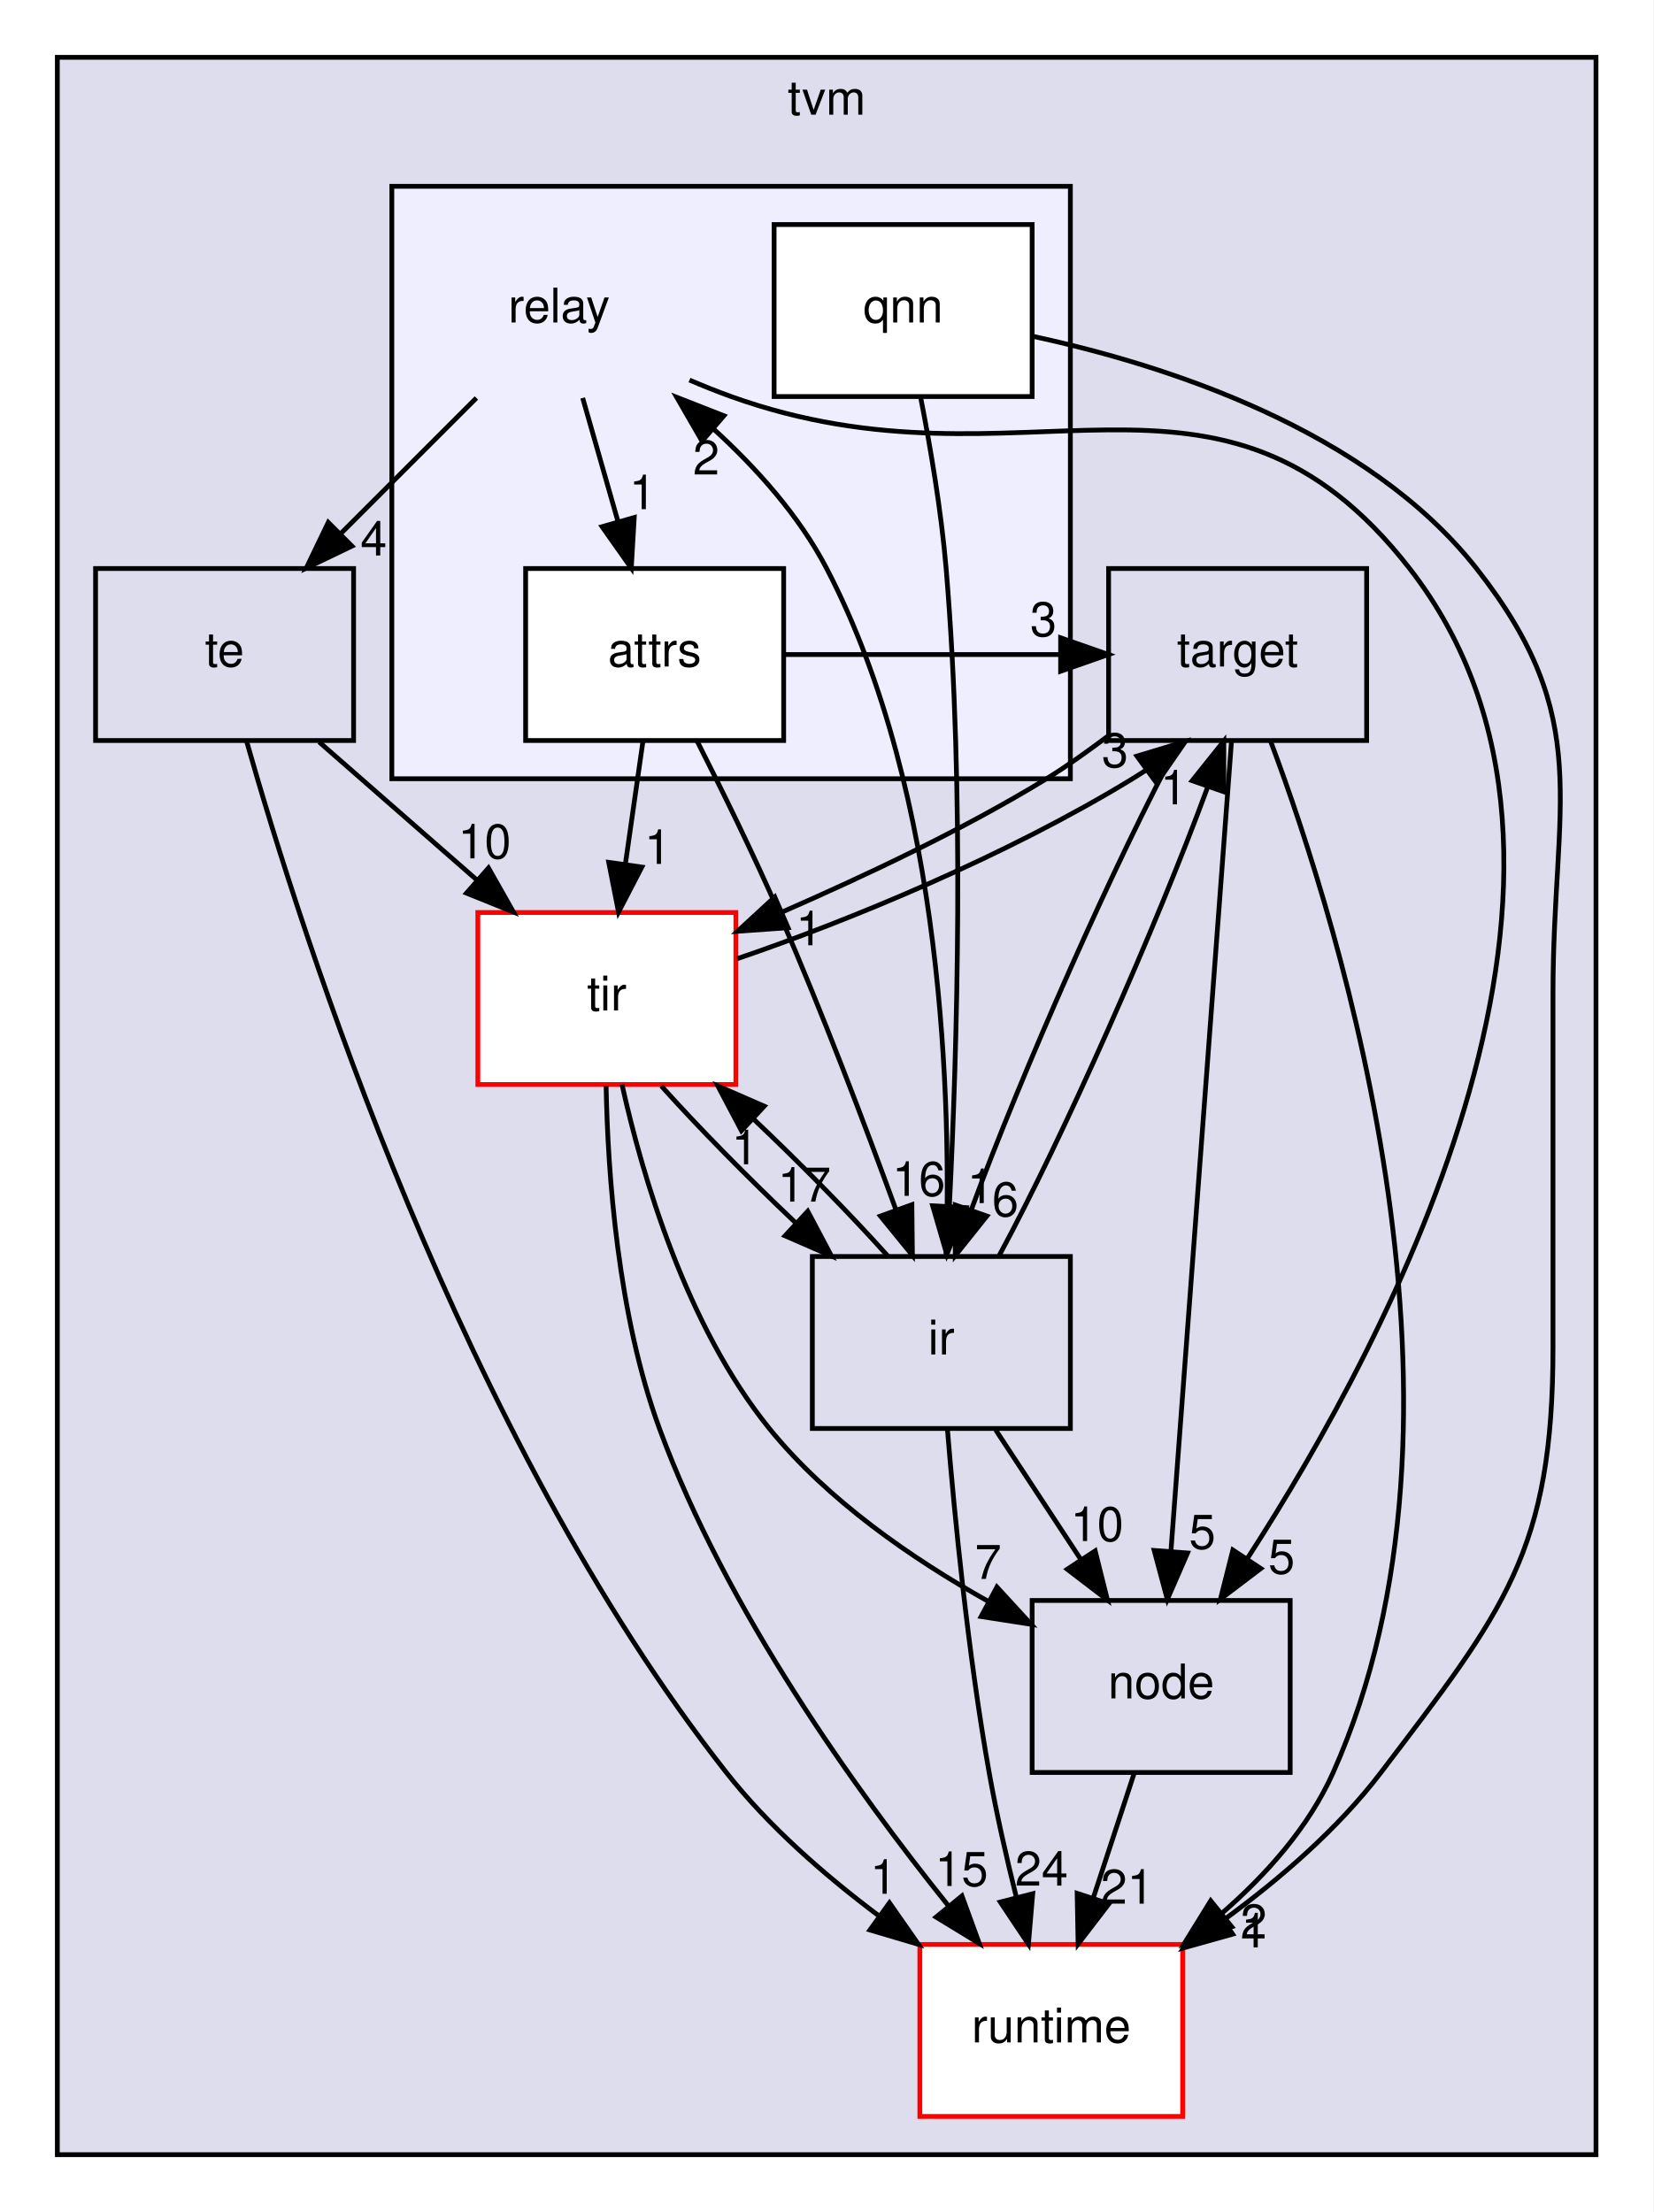
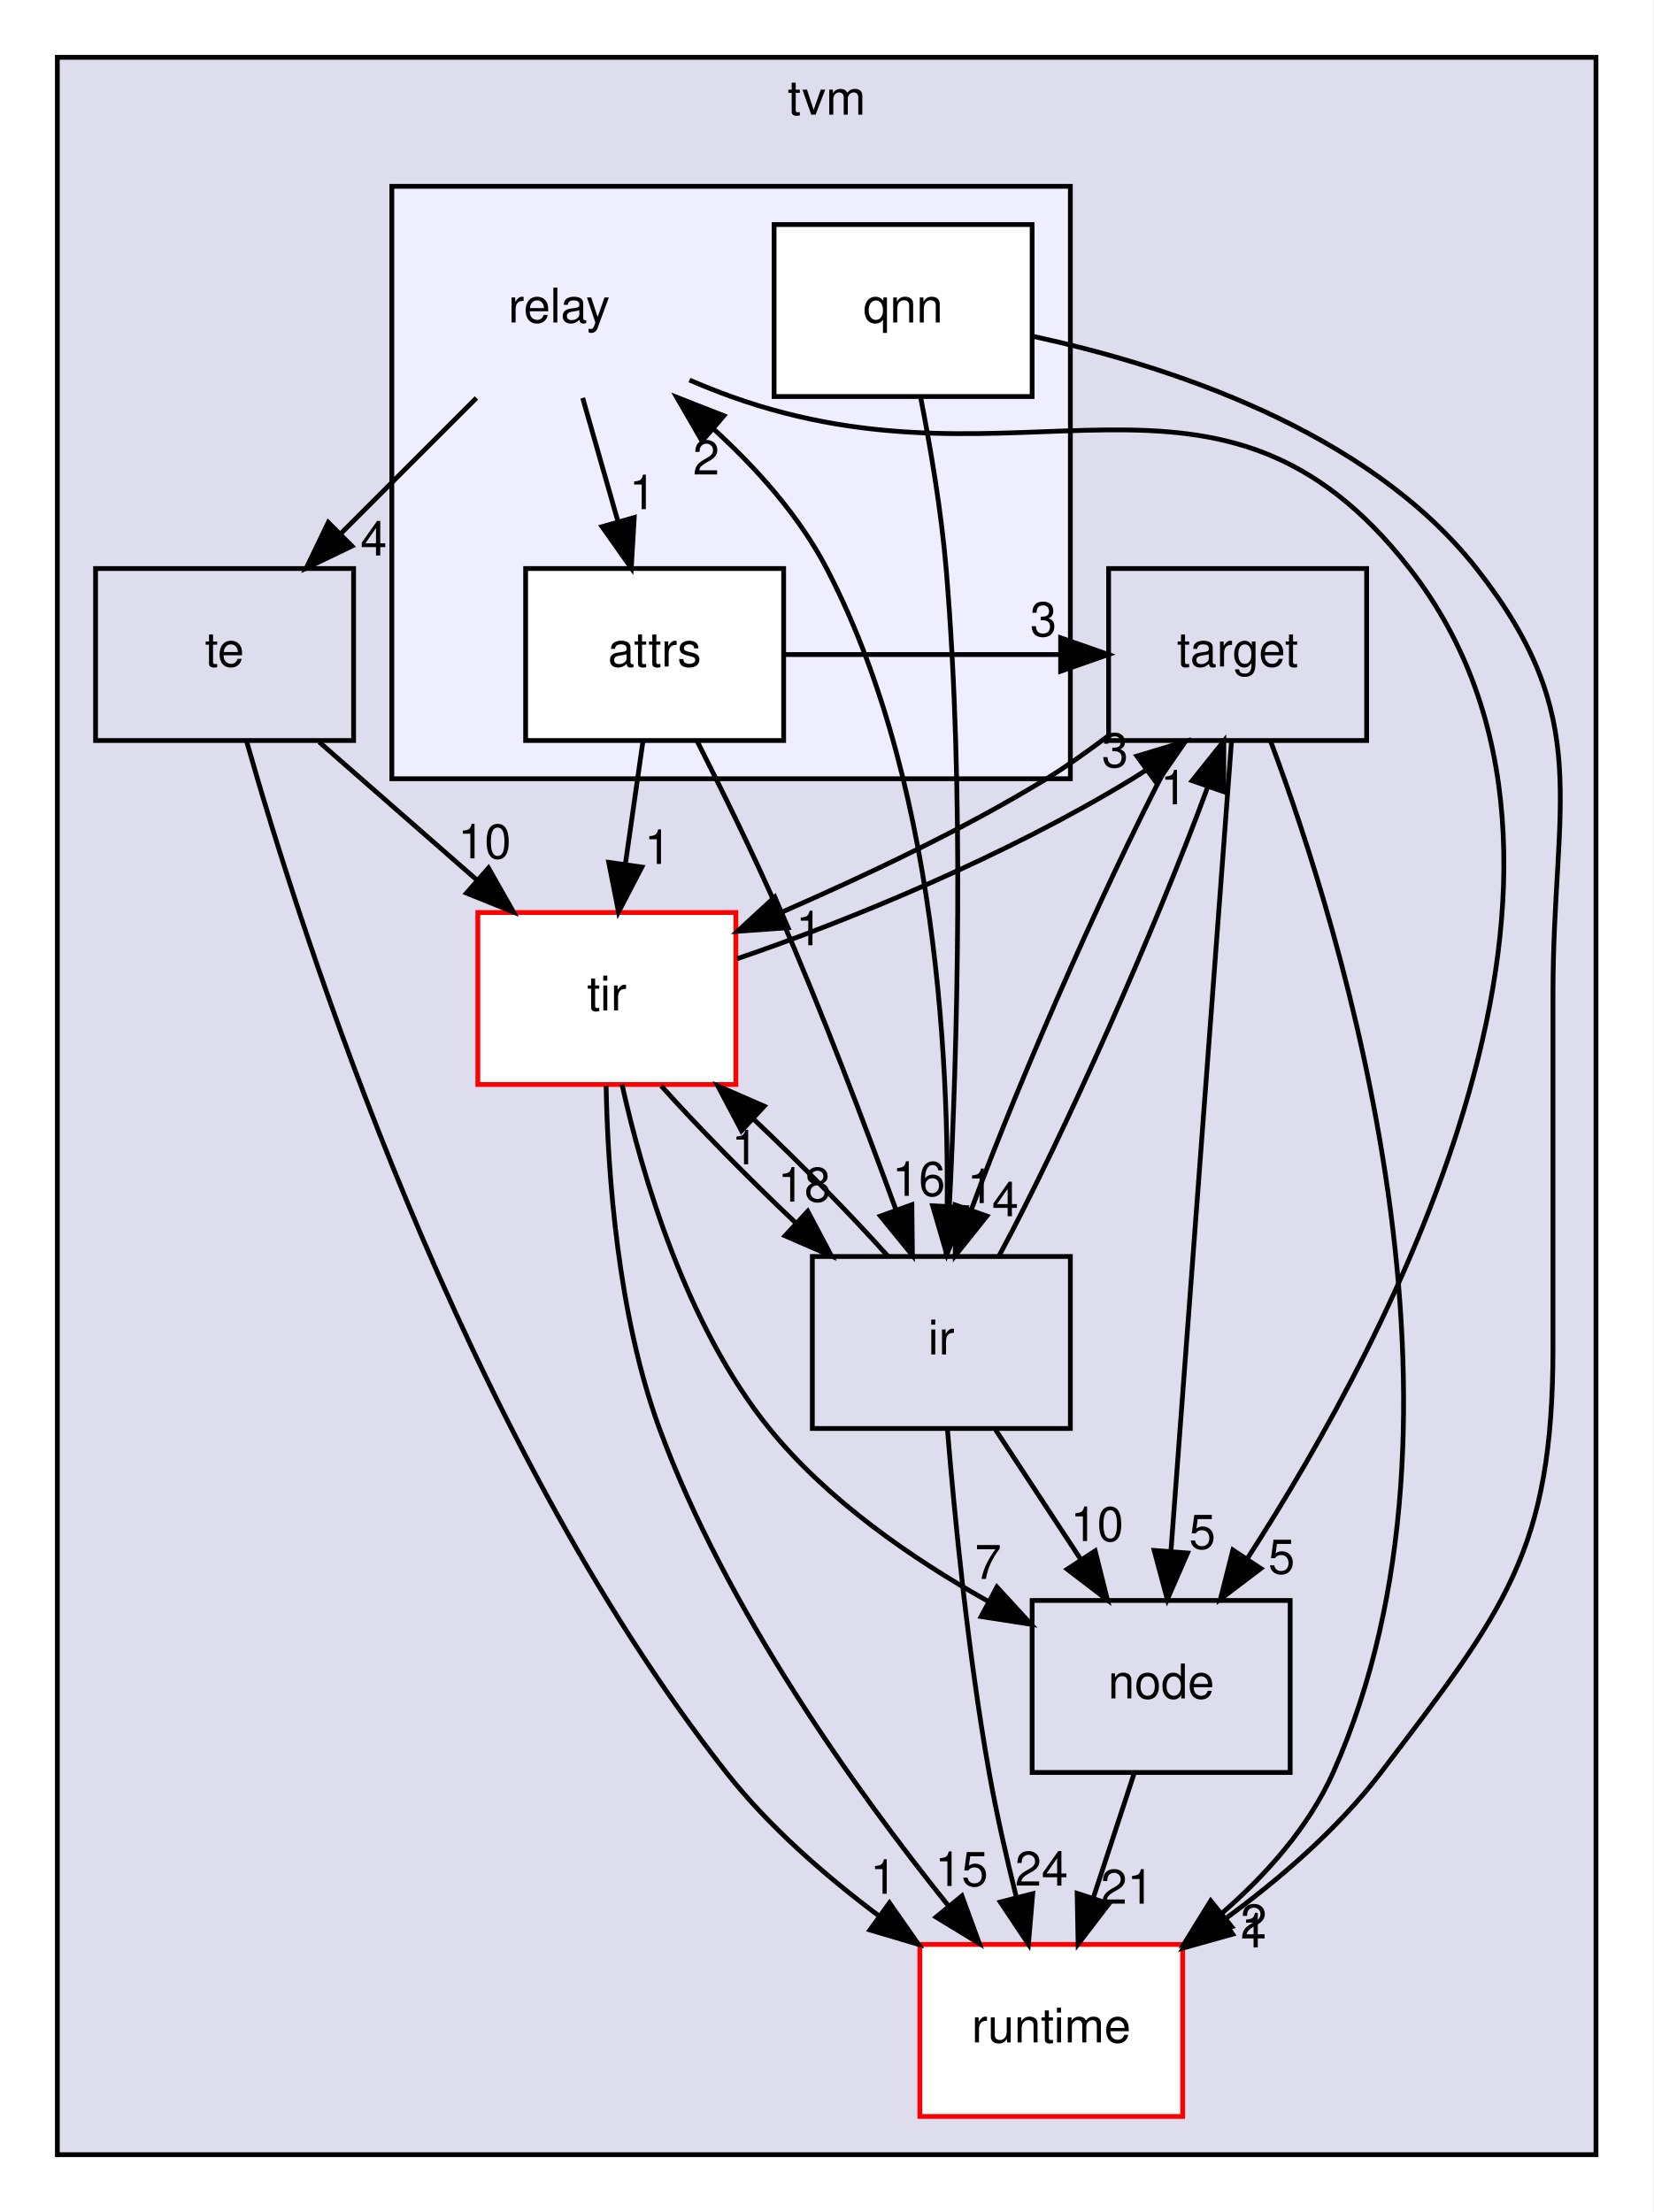
<svg xmlns="http://www.w3.org/2000/svg" xmlns:xlink="http://www.w3.org/1999/xlink" width="346pt" height="463pt" viewBox="0.00 0.00 346.00 463.00">
  <g id="graph0" class="graph" transform="scale(1 1) rotate(0) translate(4 459)">
    <polygon fill="white" stroke="transparent" points="-4,4 -4,-459 342,-459 342,4 -4,4" />
    <g id="clust1" class="cluster">
      <g id="a_clust1">
        <a xlink:href="dir_b4c7d8e826c599ba55146c099a14beb5.html" target="_top" xlink:title="tvm">
          <polygon fill="#ddddee" stroke="black" points="8,-8 8,-447 330,-447 330,-8 8,-8" />
          <text text-anchor="middle" x="169" y="-435" font-family="Helvetica,sans-Serif" font-size="10.00">tvm</text>
        </a>
      </g>
    </g>
    <g id="clust2" class="cluster">
      <g id="a_clust2">
        <a xlink:href="dir_63946bee875c6d52bce55e72a67a86ad.html" target="_top">
          <polygon fill="#eeeeff" stroke="black" points="78,-296 78,-420 220,-420 220,-296 78,-296" />
        </a>
      </g>
    </g>
    <g id="node1" class="node">
      <g id="a_node1">
        <a xlink:href="dir_404558507ed35459f0d7a6d81d8c508d.html" target="_top" xlink:title="runtime">
          <polygon fill="white" stroke="red" points="243.5,-52 188.5,-52 188.5,-16 243.5,-16 243.5,-52" />
          <text text-anchor="middle" x="216" y="-31.5" font-family="Helvetica,sans-Serif" font-size="10.00">runtime</text>
        </a>
      </g>
    </g>
    <g id="node2" class="node">
      <g id="a_node2">
        <a xlink:href="dir_5da96592f3a7c442b838b075c58254c2.html" target="_top" xlink:title="target">
          <polygon fill="none" stroke="black" points="282,-340 228,-340 228,-304 282,-304 282,-340" />
          <text text-anchor="middle" x="255" y="-319.5" font-family="Helvetica,sans-Serif" font-size="10.00">target</text>
        </a>
      </g>
    </g>
    <g id="edge9" class="edge">
      <path fill="none" stroke="black" d="M261.86,-303.98C276.8,-264.17 308.32,-162.72 275,-88 269.92,-76.6 261.04,-66.63 251.69,-58.51" />
      <polygon fill="black" stroke="black" points="253.78,-55.69 243.8,-52.13 249.37,-61.14 253.78,-55.69" />
      <g id="a_edge9-headlabel">
        <a xlink:href="dir_000031_000008.html" target="_top" xlink:title="2">
          <text text-anchor="middle" x="258.36" y="-53.25" font-family="Helvetica,sans-Serif" font-size="10.00">2</text>
        </a>
      </g>
    </g>
    <g id="node3" class="node">
      <g id="a_node3">
        <a xlink:href="dir_6cd4295f6ad5aa17e5b568d0e5b190e5.html" target="_top" xlink:title="node">
          <polygon fill="none" stroke="black" points="266,-124 212,-124 212,-88 266,-88 266,-124" />
          <text text-anchor="middle" x="239" y="-103.5" font-family="Helvetica,sans-Serif" font-size="10.00">node</text>
        </a>
      </g>
    </g>
    <g id="edge10" class="edge">
      <path fill="none" stroke="black" d="M253.72,-303.85C250.95,-266.83 244.4,-179.18 241.05,-134.39" />
      <polygon fill="black" stroke="black" points="244.52,-133.94 240.29,-124.23 237.54,-134.47 244.52,-133.94" />
      <g id="a_edge10-headlabel">
        <a xlink:href="dir_000031_000019.html" target="_top" xlink:title="5">
          <text text-anchor="middle" x="247.62" y="-134.82" font-family="Helvetica,sans-Serif" font-size="10.00">5</text>
        </a>
      </g>
    </g>
    <g id="node4" class="node">
      <g id="a_node4">
        <a xlink:href="dir_72c2f11201cd7636dc7624de0754daa5.html" target="_top" xlink:title="tir">
          <polygon fill="white" stroke="red" points="150,-268 96,-268 96,-232 150,-232 150,-268" />
          <text text-anchor="middle" x="123" y="-247.5" font-family="Helvetica,sans-Serif" font-size="10.00">tir</text>
        </a>
      </g>
    </g>
    <g id="edge11" class="edge">
      <path fill="none" stroke="black" d="M227.76,-304.85C223.56,-301.71 219.25,-298.6 215,-296 197.45,-285.27 176.9,-275.64 159.59,-268.06" />
      <polygon fill="black" stroke="black" points="160.92,-264.82 150.35,-264.07 158.14,-271.25 160.92,-264.82" />
      <g id="a_edge11-headlabel">
        <a xlink:href="dir_000031_000011.html" target="_top" xlink:title="1">
          <text text-anchor="middle" x="165.34" y="-261.14" font-family="Helvetica,sans-Serif" font-size="10.00">1</text>
        </a>
      </g>
    </g>
    <g id="node5" class="node">
      <g id="a_node5">
        <a xlink:href="dir_dc867ff9a37cad1764f1670dc7eba6c1.html" target="_top" xlink:title="ir">
          <polygon fill="none" stroke="black" points="220,-196 166,-196 166,-160 220,-160 220,-196" />
          <text text-anchor="middle" x="193" y="-175.5" font-family="Helvetica,sans-Serif" font-size="10.00">ir</text>
        </a>
      </g>
    </g>
    <g id="edge12" class="edge">
      <path fill="none" stroke="black" d="M242.94,-303.87C229.7,-279.46 209.76,-234.43 199.22,-205.64" />
      <polygon fill="black" stroke="black" points="202.52,-204.47 195.91,-196.19 195.92,-206.78 202.52,-204.47" />
      <g id="a_edge12-headlabel">
-         <a xlink:href="dir_000031_000007.html" target="_top" xlink:title="6">
-           <text text-anchor="middle" x="206.39" y="-204.42" font-family="Helvetica,sans-Serif" font-size="10.00">6</text>
+         <a xlink:href="dir_000031_000007.html" target="_top" xlink:title="4">
+           <text text-anchor="middle" x="206.39" y="-204.42" font-family="Helvetica,sans-Serif" font-size="10.00">4</text>
        </a>
      </g>
    </g>
    <g id="edge13" class="edge">
      <path fill="none" stroke="black" d="M233.31,-87.7C230.75,-79.9 227.67,-70.51 224.82,-61.83" />
      <polygon fill="black" stroke="black" points="228.07,-60.51 221.62,-52.1 221.42,-62.7 228.07,-60.51" />
      <g id="a_edge13-headlabel">
        <a xlink:href="dir_000019_000008.html" target="_top" xlink:title="21">
          <text text-anchor="middle" x="231.89" y="-60.54" font-family="Helvetica,sans-Serif" font-size="10.00">21</text>
        </a>
      </g>
    </g>
    <g id="edge19" class="edge">
      <path fill="none" stroke="black" d="M122.84,-231.73C123.19,-213.39 125.26,-183.82 134,-160 147.92,-122.08 175.23,-84.06 194.49,-60.08" />
      <polygon fill="black" stroke="black" points="197.31,-62.16 200.94,-52.21 191.9,-57.73 197.31,-62.16" />
      <g id="a_edge19-headlabel">
        <a xlink:href="dir_000011_000008.html" target="_top" xlink:title="15">
          <text text-anchor="middle" x="197.23" y="-64.24" font-family="Helvetica,sans-Serif" font-size="10.00">15</text>
        </a>
      </g>
    </g>
    <g id="edge20" class="edge">
      <path fill="none" stroke="black" d="M150.27,-258.33C173.48,-266.23 206.63,-279.87 233,-296 233.94,-296.58 234.89,-297.18 235.83,-297.8" />
      <polygon fill="black" stroke="black" points="233.93,-300.74 244.07,-303.8 238.05,-295.09 233.93,-300.74" />
      <g id="a_edge20-headlabel">
        <a xlink:href="dir_000011_000031.html" target="_top" xlink:title="3">
          <text text-anchor="middle" x="229.35" y="-298.42" font-family="Helvetica,sans-Serif" font-size="10.00">3</text>
        </a>
      </g>
    </g>
    <g id="edge21" class="edge">
      <path fill="none" stroke="black" d="M126.17,-231.99C130.44,-212.8 139.61,-181.46 157,-160 169.22,-144.92 186.92,-132.72 202.75,-123.85" />
      <polygon fill="black" stroke="black" points="204.63,-126.81 211.79,-119.01 201.32,-120.64 204.63,-126.81" />
      <g id="a_edge21-headlabel">
        <a xlink:href="dir_000011_000019.html" target="_top" xlink:title="7">
          <text text-anchor="middle" x="202.79" y="-128.51" font-family="Helvetica,sans-Serif" font-size="10.00">7</text>
        </a>
      </g>
    </g>
    <g id="edge22" class="edge">
      <path fill="none" stroke="black" d="M134.39,-231.7C142.14,-223.05 152.57,-212.45 162.53,-203.03" />
      <polygon fill="black" stroke="black" points="165.04,-205.47 170,-196.1 160.29,-200.33 165.04,-205.47" />
      <g id="a_edge22-headlabel">
-         <a xlink:href="dir_000011_000007.html" target="_top" xlink:title="17">
-           <text text-anchor="middle" x="164.33" y="-207.49" font-family="Helvetica,sans-Serif" font-size="10.00">17</text>
+         <a xlink:href="dir_000011_000007.html" target="_top" xlink:title="18">
+           <text text-anchor="middle" x="164.33" y="-207.49" font-family="Helvetica,sans-Serif" font-size="10.00">18</text>
        </a>
      </g>
    </g>
    <g id="edge14" class="edge">
      <path fill="none" stroke="black" d="M194.27,-159.84C195.75,-141.85 198.58,-112.8 203,-88 204.52,-79.47 206.61,-70.28 208.67,-61.98" />
      <polygon fill="black" stroke="black" points="212.12,-62.62 211.22,-52.07 205.34,-60.88 212.12,-62.62" />
      <g id="a_edge14-headlabel">
        <a xlink:href="dir_000007_000008.html" target="_top" xlink:title="24">
          <text text-anchor="middle" x="213.97" y="-64.31" font-family="Helvetica,sans-Serif" font-size="10.00">24</text>
        </a>
      </g>
    </g>
    <g id="edge15" class="edge">
      <path fill="none" stroke="black" d="M205.1,-196.19C218.29,-220.53 238.11,-265.28 248.66,-294.06" />
      <polygon fill="black" stroke="black" points="245.49,-295.59 252.11,-303.87 252.1,-293.28 245.49,-295.59" />
      <g id="a_edge15-headlabel">
        <a xlink:href="dir_000007_000031.html" target="_top" xlink:title="1">
          <text text-anchor="middle" x="241.62" y="-290.64" font-family="Helvetica,sans-Serif" font-size="10.00">1</text>
        </a>
      </g>
    </g>
    <g id="edge17" class="edge">
      <path fill="none" stroke="black" d="M204.37,-159.7C209.72,-151.56 216.2,-141.69 222.11,-132.7" />
      <polygon fill="black" stroke="black" points="225.19,-134.38 227.76,-124.1 219.34,-130.54 225.19,-134.38" />
      <g id="a_edge17-headlabel">
        <a xlink:href="dir_000007_000019.html" target="_top" xlink:title="10">
          <text text-anchor="middle" x="225.59" y="-136.45" font-family="Helvetica,sans-Serif" font-size="10.00">10</text>
        </a>
      </g>
    </g>
    <g id="edge18" class="edge">
      <path fill="none" stroke="black" d="M181.79,-196.1C174.08,-204.72 163.67,-215.32 153.7,-224.76" />
      <polygon fill="black" stroke="black" points="151.17,-222.33 146.22,-231.7 155.93,-227.46 151.17,-222.33" />
      <g id="a_edge18-headlabel">
        <a xlink:href="dir_000007_000011.html" target="_top" xlink:title="1">
          <text text-anchor="middle" x="151.88" y="-215.3" font-family="Helvetica,sans-Serif" font-size="10.00">1</text>
        </a>
      </g>
    </g>
    <g id="node7" class="node">
      <text text-anchor="middle" x="113" y="-391.5" font-family="Helvetica,sans-Serif" font-size="10.00">relay</text>
    </g>
    <g id="edge16" class="edge">
      <path fill="none" stroke="black" d="M193.99,-196.09C195.02,-226.76 193.82,-292.38 169,-340 163.25,-351.04 154.29,-361.05 145.21,-369.32" />
      <polygon fill="black" stroke="black" points="142.92,-366.67 137.62,-375.85 147.49,-371.98 142.92,-366.67" />
      <g id="a_edge16-headlabel">
        <a xlink:href="dir_000007_000005.html" target="_top" xlink:title="2">
          <text text-anchor="middle" x="143.79" y="-359.68" font-family="Helvetica,sans-Serif" font-size="10.00">2</text>
        </a>
      </g>
    </g>
    <g id="node6" class="node">
      <g id="a_node6">
        <a xlink:href="dir_f97d855a3173728370e632aa77170e34.html" target="_top" xlink:title="te">
          <polygon fill="none" stroke="black" points="70,-340 16,-340 16,-304 70,-304 70,-340" />
          <text text-anchor="middle" x="43" y="-319.5" font-family="Helvetica,sans-Serif" font-size="10.00">te</text>
        </a>
      </g>
    </g>
    <g id="edge7" class="edge">
      <path fill="none" stroke="black" d="M47.57,-303.98C59.1,-263.32 92.48,-158.64 148,-88 156.84,-76.75 168.57,-66.5 179.79,-58.09" />
      <polygon fill="black" stroke="black" points="182.14,-60.71 188.21,-52.02 178.05,-55.03 182.14,-60.71" />
      <g id="a_edge7-headlabel">
        <a xlink:href="dir_000032_000008.html" target="_top" xlink:title="1">
          <text text-anchor="middle" x="180.88" y="-62.61" font-family="Helvetica,sans-Serif" font-size="10.00">1</text>
        </a>
      </g>
    </g>
    <g id="edge8" class="edge">
      <path fill="none" stroke="black" d="M62.78,-303.7C72.75,-294.97 85.01,-284.24 95.86,-274.75" />
      <polygon fill="black" stroke="black" points="98.23,-277.32 103.45,-268.1 93.62,-272.06 98.23,-277.32" />
      <g id="a_edge8-headlabel">
        <a xlink:href="dir_000032_000011.html" target="_top" xlink:title="10">
          <text text-anchor="middle" x="97.4" y="-279.33" font-family="Helvetica,sans-Serif" font-size="10.00">10</text>
        </a>
      </g>
    </g>
    <g id="edge2" class="edge">
      <path fill="none" stroke="black" d="M140.29,-379.45C143.2,-378.2 146.14,-377.03 149,-376 210.28,-354 251.02,-391.38 291,-340 339.44,-277.75 287.12,-179.28 257.08,-132.85" />
      <polygon fill="black" stroke="black" points="259.85,-130.69 251.41,-124.29 254.01,-134.56 259.85,-130.69" />
      <g id="a_edge2-headlabel">
        <a xlink:href="dir_000005_000019.html" target="_top" xlink:title="5">
          <text text-anchor="middle" x="264.2" y="-129.62" font-family="Helvetica,sans-Serif" font-size="10.00">5</text>
        </a>
      </g>
    </g>
    <g id="edge3" class="edge">
      <path fill="none" stroke="black" d="M95.7,-375.7C87.14,-367.14 76.66,-356.66 67.3,-347.3" />
      <polygon fill="black" stroke="black" points="69.65,-344.7 60.1,-340.1 64.7,-349.65 69.65,-344.7" />
      <g id="a_edge3-headlabel">
        <a xlink:href="dir_000005_000032.html" target="_top" xlink:title="4">
          <text text-anchor="middle" x="74.2" y="-342.73" font-family="Helvetica,sans-Serif" font-size="10.00">4</text>
        </a>
      </g>
    </g>
    <g id="node8" class="node">
      <g id="a_node8">
        <a xlink:href="dir_519be2d4a83a987dbf989f1de527b870.html" target="_top" xlink:title="attrs">
          <polygon fill="white" stroke="black" points="160,-340 106,-340 106,-304 160,-304 160,-340" />
          <text text-anchor="middle" x="133" y="-319.5" font-family="Helvetica,sans-Serif" font-size="10.00">attrs</text>
        </a>
      </g>
    </g>
    <g id="edge1" class="edge">
      <path fill="none" stroke="black" d="M117.94,-375.7C120.17,-367.9 122.85,-358.51 125.33,-349.83" />
      <polygon fill="black" stroke="black" points="128.73,-350.68 128.11,-340.1 122,-348.76 128.73,-350.68" />
      <g id="a_edge1-headlabel">
        <a xlink:href="dir_000005_000013.html" target="_top" xlink:title="1">
          <text text-anchor="middle" x="130.47" y="-352.42" font-family="Helvetica,sans-Serif" font-size="10.00">1</text>
        </a>
      </g>
    </g>
    <g id="edge4" class="edge">
      <path fill="none" stroke="black" d="M160.16,-322C179.41,-322 198.65,-322 217.89,-322" />
      <polygon fill="black" stroke="black" points="217.96,-325.5 227.96,-322 217.96,-318.5 217.96,-325.5" />
      <g id="a_edge4-headlabel">
        <a xlink:href="dir_000013_000031.html" target="_top" xlink:title="3">
          <text text-anchor="middle" x="214.36" y="-325.84" font-family="Helvetica,sans-Serif" font-size="10.00">3</text>
        </a>
      </g>
    </g>
    <g id="edge5" class="edge">
      <path fill="none" stroke="black" d="M130.53,-303.7C129.43,-295.98 128.1,-286.71 126.87,-278.11" />
      <polygon fill="black" stroke="black" points="130.32,-277.51 125.44,-268.1 123.39,-278.5 130.32,-277.51" />
      <g id="a_edge5-headlabel">
        <a xlink:href="dir_000013_000011.html" target="_top" xlink:title="1">
          <text text-anchor="middle" x="133.64" y="-278.17" font-family="Helvetica,sans-Serif" font-size="10.00">1</text>
        </a>
      </g>
    </g>
    <g id="edge6" class="edge">
      <path fill="none" stroke="black" d="M141.83,-304C147.06,-293.69 153.68,-280.22 159,-268 167.98,-247.37 177.02,-223.53 183.52,-205.72" />
      <polygon fill="black" stroke="black" points="186.83,-206.84 186.94,-196.25 180.25,-204.46 186.83,-206.84" />
      <g id="a_edge6-headlabel">
        <a xlink:href="dir_000013_000007.html" target="_top" xlink:title="16">
          <text text-anchor="middle" x="188.28" y="-208.69" font-family="Helvetica,sans-Serif" font-size="10.00">16</text>
        </a>
      </g>
    </g>
    <g id="node9" class="node">
      <g id="a_node9">
        <a xlink:href="dir_d523279167051dc3aad9a40981221f4d.html" target="_top" xlink:title="qnn">
          <polygon fill="white" stroke="black" points="212,-412 158,-412 158,-376 212,-376 212,-412" />
          <text text-anchor="middle" x="185" y="-391.5" font-family="Helvetica,sans-Serif" font-size="10.00">qnn</text>
        </a>
      </g>
    </g>
    <g id="edge23" class="edge">
      <path fill="none" stroke="black" d="M212.17,-388.6C239.94,-382.61 282.12,-369.09 305,-340 329.84,-308.41 321,-291.19 321,-251 321,-251 321,-251 321,-177 321,-134.33 310.83,-121.97 285,-88 276.02,-76.2 263.79,-65.65 252.11,-57.14" />
      <polygon fill="black" stroke="black" points="253.96,-54.16 243.76,-51.3 249.95,-59.9 253.96,-54.16" />
      <g id="a_edge23-headlabel">
        <a xlink:href="dir_000010_000008.html" target="_top" xlink:title="1">
          <text text-anchor="middle" x="258.53" y="-51.39" font-family="Helvetica,sans-Serif" font-size="10.00">1</text>
        </a>
      </g>
    </g>
    <g id="edge24" class="edge">
      <path fill="none" stroke="black" d="M188.65,-375.91C190.68,-365.57 192.98,-352.09 194,-340 197.93,-293.41 196.3,-238.96 194.69,-206.82" />
      <polygon fill="black" stroke="black" points="198.17,-206.23 194.14,-196.43 191.18,-206.61 198.17,-206.23" />
      <g id="a_edge24-headlabel">
        <a xlink:href="dir_000010_000007.html" target="_top" xlink:title="1">
          <text text-anchor="middle" x="201.19" y="-207.17" font-family="Helvetica,sans-Serif" font-size="10.00">1</text>
        </a>
      </g>
    </g>
  </g>
</svg>
